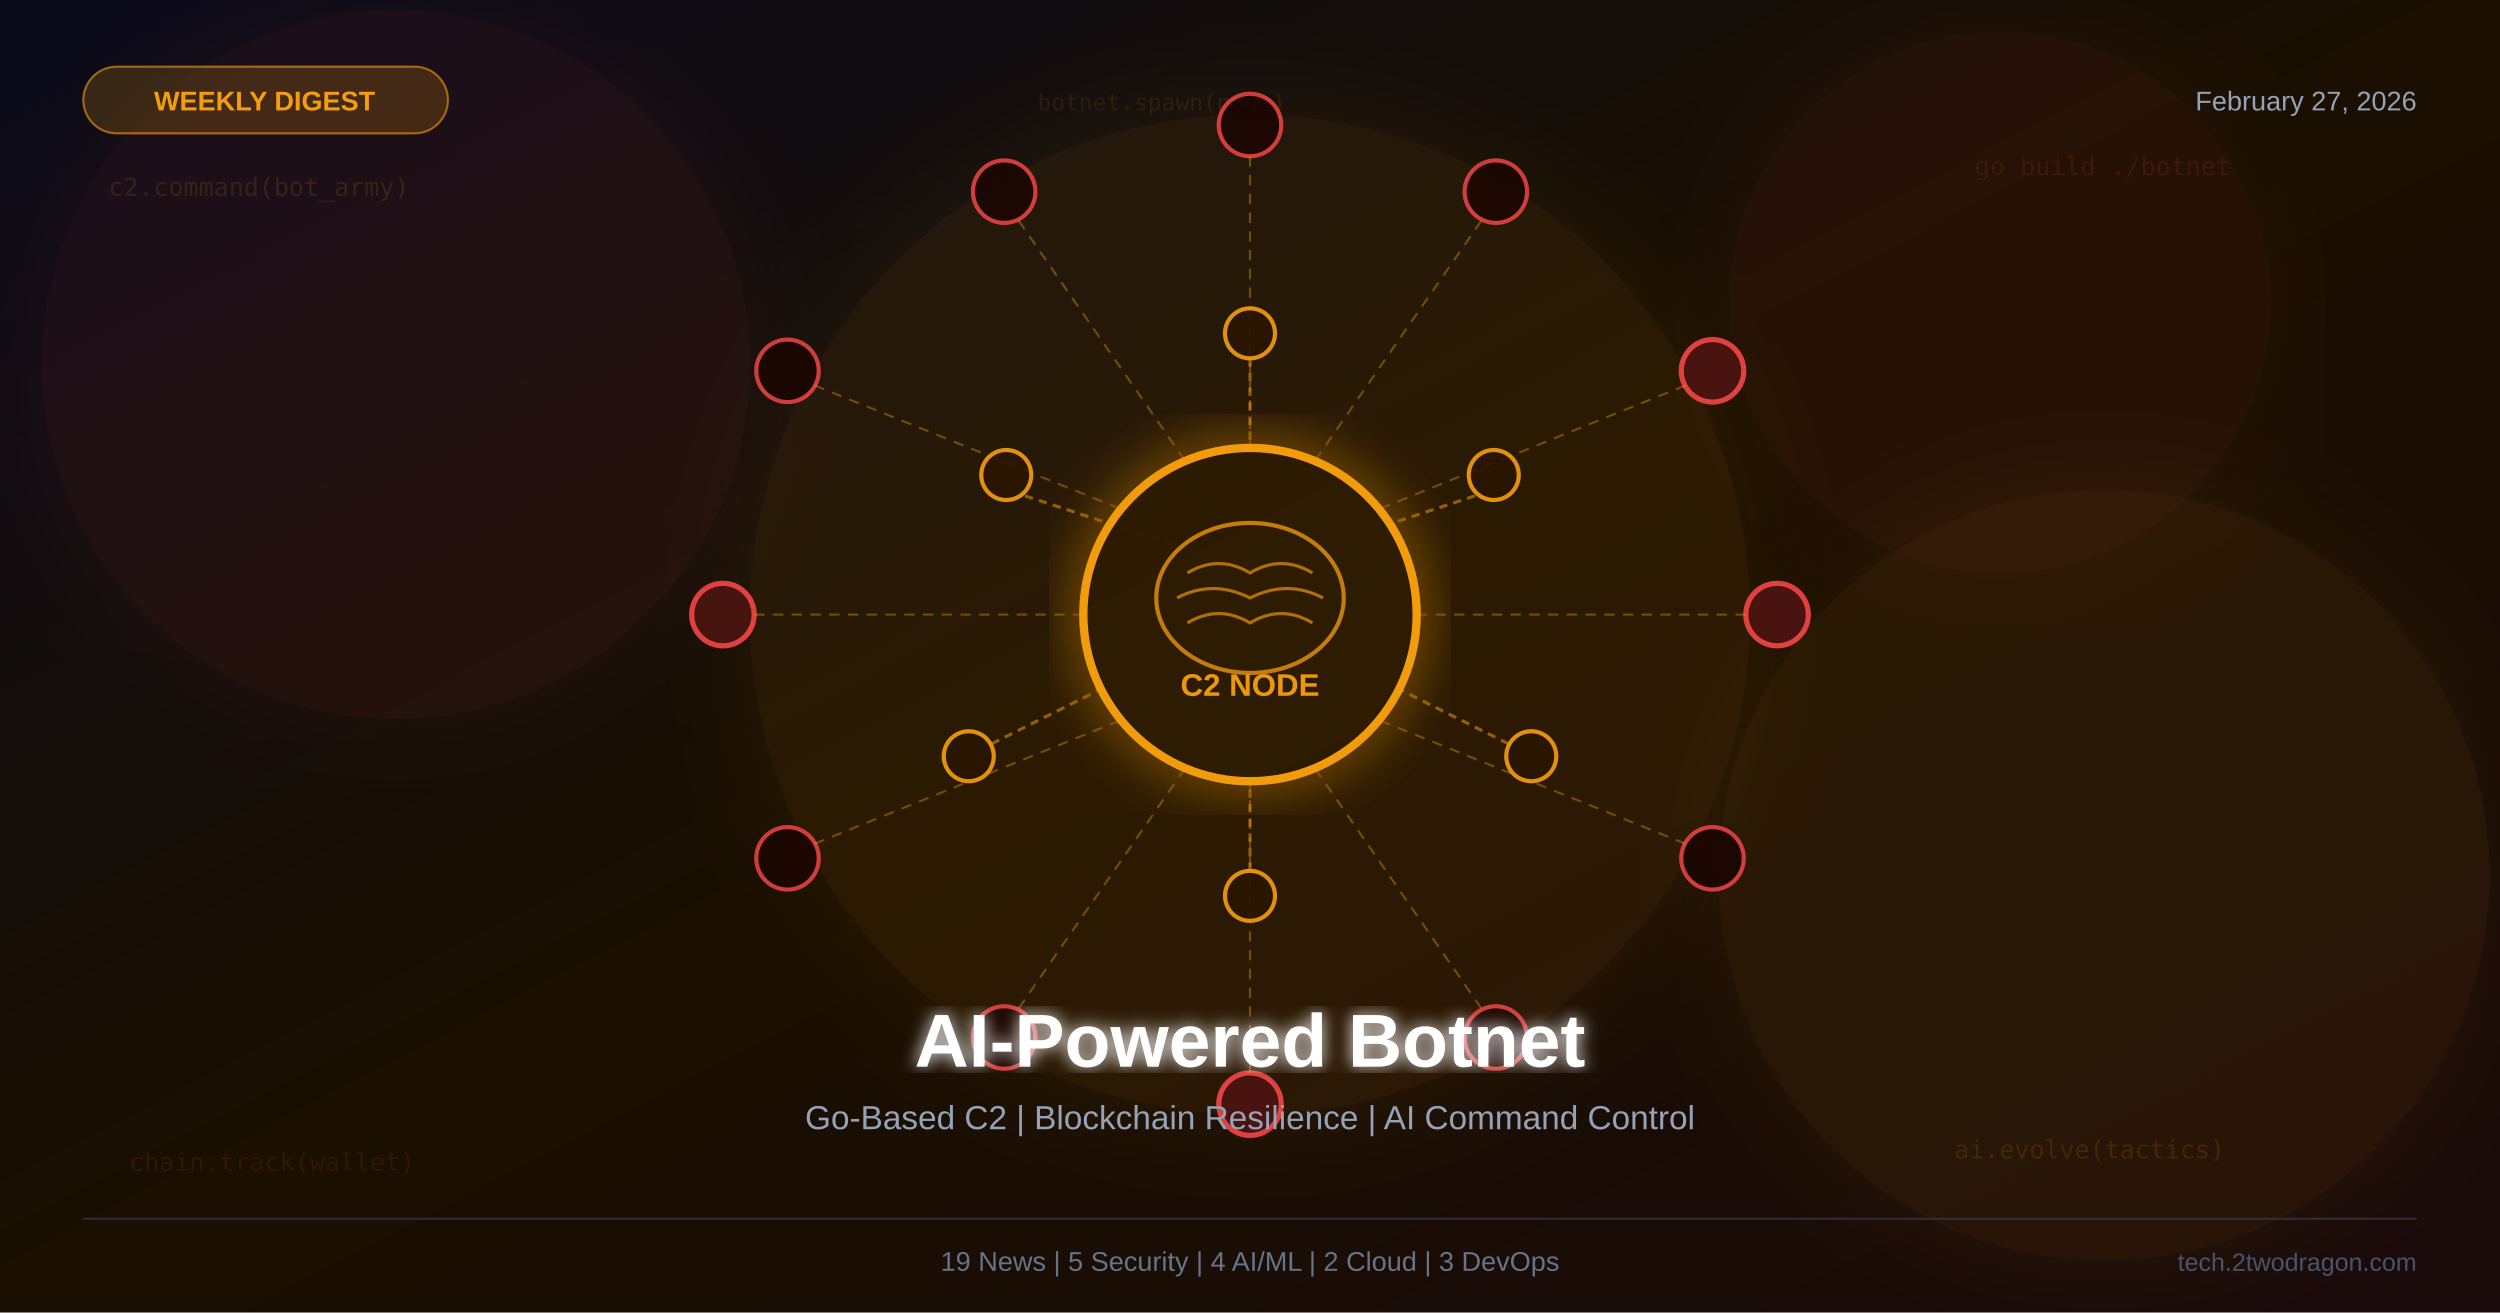
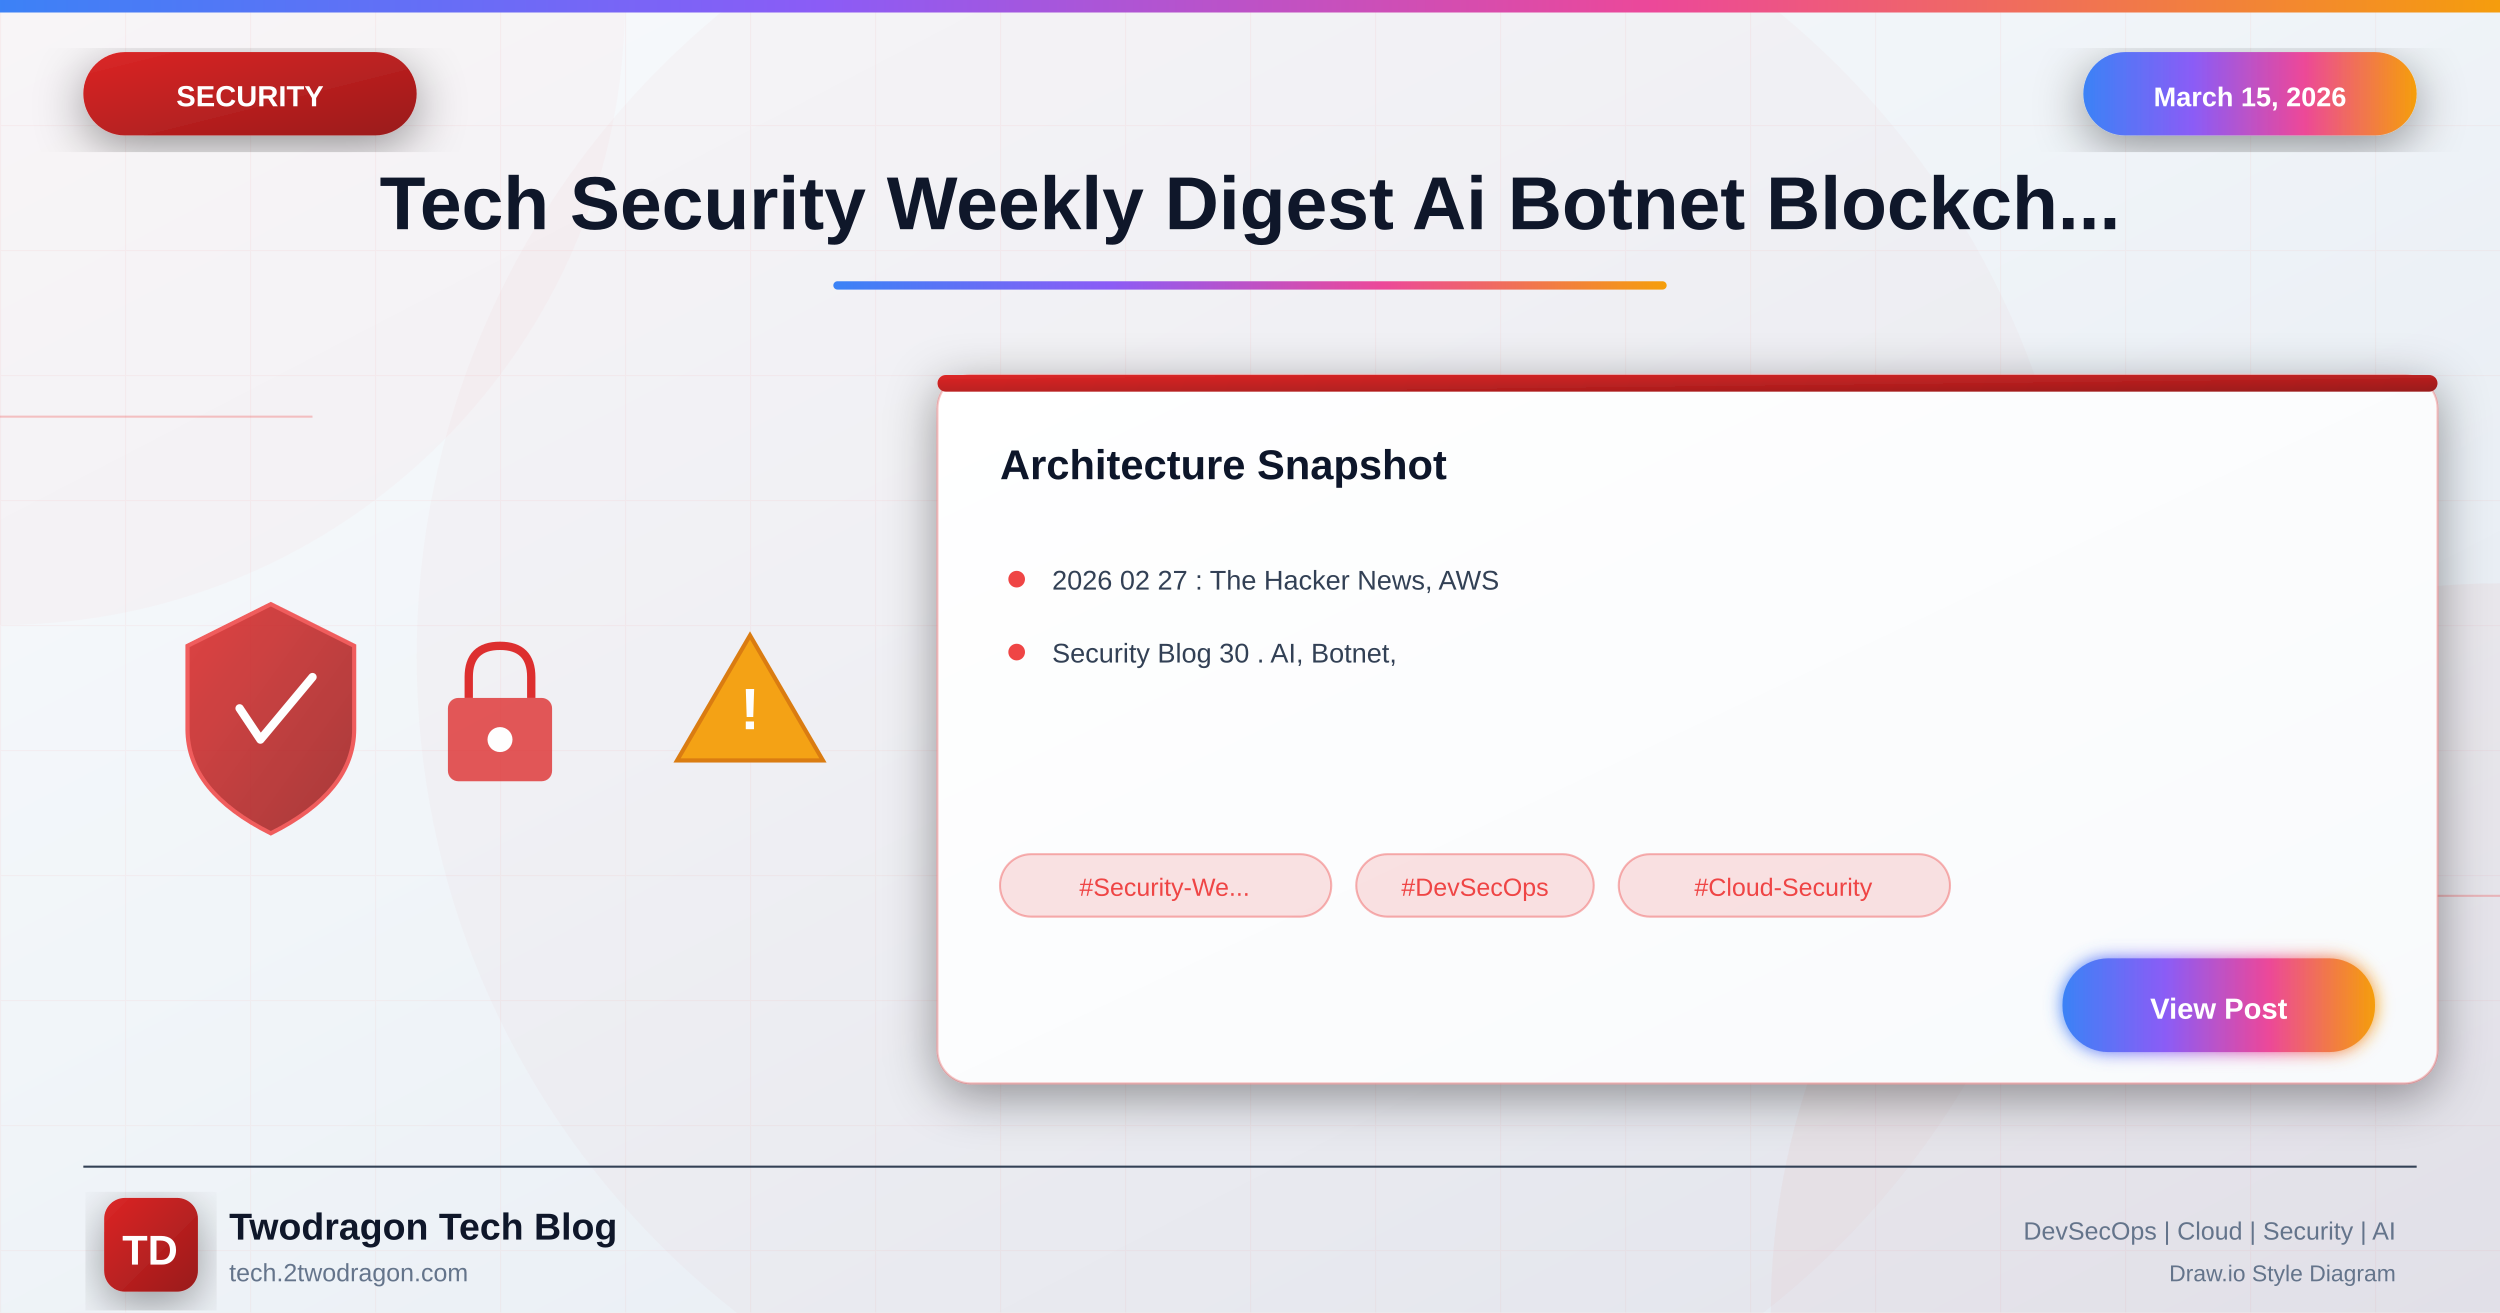
<svg xmlns="http://www.w3.org/2000/svg" viewBox="0 0 1200 630">
  <defs>
-     <linearGradient id="bg" x1="0%" y1="0%" x2="100%" y2="100%">
-       <stop offset="0%" style="stop-color:#0a0a1a" />
-       <stop offset="50%" style="stop-color:#1a0f00" />
-       <stop offset="100%" style="stop-color:#1a0a0a" />
+     <linearGradient id="bgGradient" x1="0%" y1="0%" x2="100%" y2="100%">
+       <stop offset="0%" style="stop-color:#f8fafc" />
+       <stop offset="40%" style="stop-color:#f1f5f9" />
+       <stop offset="100%" style="stop-color:#e2e8f0" />
    </linearGradient>
-     <filter id="ambglow">
-       <feGaussianBlur stdDeviation="25" result="blur" />
-       <feMerge>
-         <feMergeNode in="blur" />
-         <feMergeNode in="SourceGraphic" />
-       </feMerge>
-     </filter>
-     <filter id="c2glow">
-       <feGaussianBlur stdDeviation="12" result="blur" />
-       <feMerge>
-         <feMergeNode in="blur" />
-         <feMergeNode in="SourceGraphic" />
-       </feMerge>
-     </filter>
-     <filter id="textglow">
+     <linearGradient id="securityGradient" x1="0%" y1="0%" x2="100%" y2="100%">
+       <stop offset="0%" style="stop-color:#dc2626" />
+       <stop offset="100%" style="stop-color:#991b1b" />
+     </linearGradient>
+     <linearGradient id="accentGradient" x1="0%" y1="0%" x2="100%" y2="0%">
+       <stop offset="0%" style="stop-color:#3b82f6" />
+       <stop offset="33%" style="stop-color:#8b5cf6" />
+       <stop offset="66%" style="stop-color:#ec4899" />
+       <stop offset="100%" style="stop-color:#f59e0b" />
+     </linearGradient>
+     <linearGradient id="cardGradient" x1="0%" y1="0%" x2="100%" y2="100%">
+       <stop offset="0%" style="stop-color:#ffffff" />
+       <stop offset="100%" style="stop-color:#f8fafc" />
+     </linearGradient>
+     <linearGradient id="fireGradient" x1="0%" y1="100%" x2="0%" y2="0%">
+       <stop offset="0%" style="stop-color:#dc2626" />
+       <stop offset="50%" style="stop-color:#f59e0b" />
+       <stop offset="100%" style="stop-color:#fbbf24" />
+     </linearGradient>
+     <filter id="glow" x="-50%" y="-50%" width="200%" height="200%">
      <feGaussianBlur stdDeviation="4" result="blur" />
      <feMerge>
        <feMergeNode in="blur" />
        <feMergeNode in="SourceGraphic" />
      </feMerge>
    </filter>
+     <filter id="strongGlow" x="-100%" y="-100%" width="300%" height="300%">
+       <feGaussianBlur stdDeviation="8" result="blur" />
+       <feMerge>
+         <feMergeNode in="blur" />
+         <feMergeNode in="blur" />
+         <feMergeNode in="SourceGraphic" />
+       </feMerge>
+     </filter>
+     <filter id="shadow" x="-20%" y="-20%" width="140%" height="140%">
+       <feDropShadow dx="0" dy="6" stdDeviation="12" flood-color="#000" flood-opacity="0.4" />
+     </filter>
+     <filter id="innerGlow">
+       <feGaussianBlur in="SourceAlpha" stdDeviation="3" result="blur" />
+       <feOffset in="blur" dx="0" dy="0" />
+       <feComposite in2="SourceAlpha" operator="arithmetic" k2="-1" k3="1" />
+       <feColorMatrix type="matrix" values="0 0 0 0 1 0 0 0 0 1 0 0 0 0 1 0 0 0 0.5 0" />
+       <feBlend in2="SourceGraphic" />
+     </filter>
  </defs>
-   <rect width="1200" height="630" fill="url(#bg)" />
-   <circle cx="600" cy="295" r="240" fill="#f59e0b" opacity="0.08" filter="url(#ambglow)" />
-   <circle cx="190" cy="175" r="170" fill="#ef4444" opacity="0.07" filter="url(#ambglow)" />
-   <circle cx="1010" cy="420" r="185" fill="#f59e0b" opacity="0.07" filter="url(#ambglow)" />
-   <circle cx="960" cy="145" r="130" fill="#ef4444" opacity="0.06" filter="url(#ambglow)" />
-   <text x="52" y="94" font-family="monospace" font-size="12" fill="#f59e0b" opacity="0.13">c2.command(bot_army)</text>
-   <text x="948" y="84" font-family="monospace" font-size="12" fill="#ef4444" opacity="0.12">go build ./botnet</text>
-   <text x="62" y="562" font-family="monospace" font-size="12" fill="#ef4444" opacity="0.12">chain.track(wallet)</text>
-   <text x="938" y="556" font-family="monospace" font-size="12" fill="#f59e0b" opacity="0.13">ai.evolve(tactics)</text>
-   <text x="498" y="53" font-family="monospace" font-size="11" fill="#f59e0b" opacity="0.10">botnet.spawn(node)</text>
-   <rect x="40" y="32" width="175" height="32" rx="16" fill="#f59e0b" opacity="0.18" />
-   <rect x="40" y="32" width="175" height="32" rx="16" fill="none" stroke="#f59e0b" stroke-width="1" opacity="0.6" />
-   <text x="127" y="53" font-family="Arial,sans-serif" font-size="13" font-weight="bold" fill="#f59e0b" text-anchor="middle">WEEKLY DIGEST</text>
-   <text x="1160" y="53" font-family="Arial,sans-serif" font-size="13" fill="#94a3b8" text-anchor="end">February 27, 2026</text>
-   <circle cx="600" cy="60" r="15" fill="#1a0500" stroke="#ef4444" stroke-width="2" opacity="0.85" />
-   <line x1="600" y1="75" x2="600" y2="215" stroke="#f59e0b" stroke-width="1" stroke-dasharray="5,4" opacity="0.38" />
-   <circle cx="718" cy="92" r="15" fill="#1a0500" stroke="#ef4444" stroke-width="2" opacity="0.85" />
-   <line x1="711" y1="106" x2="623" y2="233" stroke="#f59e0b" stroke-width="1" stroke-dasharray="5,4" opacity="0.38" />
-   <circle cx="822" cy="178" r="15" fill="#1a0500" stroke="#ef4444" stroke-width="2.5" opacity="0.92" />
-   <line x1="809" y1="185" x2="643" y2="252" stroke="#f59e0b" stroke-width="1" stroke-dasharray="5,4" opacity="0.38" />
-   <circle cx="853" cy="295" r="15" fill="#1a0500" stroke="#ef4444" stroke-width="2.5" opacity="0.92" />
-   <line x1="838" y1="295" x2="660" y2="295" stroke="#f59e0b" stroke-width="1" stroke-dasharray="5,4" opacity="0.38" />
-   <circle cx="822" cy="412" r="15" fill="#1a0500" stroke="#ef4444" stroke-width="2" opacity="0.85" />
-   <line x1="809" y1="405" x2="643" y2="338" stroke="#f59e0b" stroke-width="1" stroke-dasharray="5,4" opacity="0.38" />
-   <circle cx="718" cy="498" r="15" fill="#1a0500" stroke="#ef4444" stroke-width="2" opacity="0.85" />
-   <line x1="711" y1="484" x2="623" y2="357" stroke="#f59e0b" stroke-width="1" stroke-dasharray="5,4" opacity="0.38" />
-   <circle cx="600" cy="530" r="15" fill="#1a0500" stroke="#ef4444" stroke-width="2.5" opacity="0.92" />
-   <line x1="600" y1="515" x2="600" y2="375" stroke="#f59e0b" stroke-width="1" stroke-dasharray="5,4" opacity="0.38" />
-   <circle cx="482" cy="498" r="15" fill="#1a0500" stroke="#ef4444" stroke-width="2" opacity="0.85" />
-   <line x1="489" y1="484" x2="577" y2="357" stroke="#f59e0b" stroke-width="1" stroke-dasharray="5,4" opacity="0.38" />
-   <circle cx="378" cy="412" r="15" fill="#1a0500" stroke="#ef4444" stroke-width="2" opacity="0.85" />
-   <line x1="391" y1="405" x2="557" y2="338" stroke="#f59e0b" stroke-width="1" stroke-dasharray="5,4" opacity="0.38" />
-   <circle cx="347" cy="295" r="15" fill="#1a0500" stroke="#ef4444" stroke-width="2.5" opacity="0.92" />
-   <line x1="362" y1="295" x2="540" y2="295" stroke="#f59e0b" stroke-width="1" stroke-dasharray="5,4" opacity="0.38" />
-   <circle cx="378" cy="178" r="15" fill="#1a0500" stroke="#ef4444" stroke-width="2" opacity="0.85" />
-   <line x1="391" y1="185" x2="557" y2="252" stroke="#f59e0b" stroke-width="1" stroke-dasharray="5,4" opacity="0.38" />
-   <circle cx="482" cy="92" r="15" fill="#1a0500" stroke="#ef4444" stroke-width="2" opacity="0.85" />
-   <line x1="489" y1="106" x2="577" y2="233" stroke="#f59e0b" stroke-width="1" stroke-dasharray="5,4" opacity="0.38" />
-   <circle cx="853" cy="295" r="15" fill="#ef4444" opacity="0.22" />
-   <circle cx="347" cy="295" r="15" fill="#ef4444" opacity="0.22" />
-   <circle cx="600" cy="530" r="15" fill="#ef4444" opacity="0.22" />
-   <circle cx="822" cy="178" r="15" fill="#ef4444" opacity="0.22" />
-   <circle cx="600" cy="160" r="12" fill="#2a1500" stroke="#f59e0b" stroke-width="2" opacity="0.90" />
-   <line x1="600" y1="172" x2="600" y2="235" stroke="#f59e0b" stroke-width="1.5" stroke-dasharray="4,3" opacity="0.52" />
-   <circle cx="717" cy="228" r="12" fill="#2a1500" stroke="#f59e0b" stroke-width="2" opacity="0.90" />
-   <line x1="708" y1="238" x2="632" y2="263" stroke="#f59e0b" stroke-width="1.5" stroke-dasharray="4,3" opacity="0.52" />
-   <circle cx="735" cy="363" r="12" fill="#2a1500" stroke="#f59e0b" stroke-width="2" opacity="0.90" />
-   <line x1="724" y1="357" x2="650" y2="320" stroke="#f59e0b" stroke-width="1.5" stroke-dasharray="4,3" opacity="0.52" />
-   <circle cx="600" cy="430" r="12" fill="#2a1500" stroke="#f59e0b" stroke-width="2" opacity="0.90" />
-   <line x1="600" y1="418" x2="600" y2="375" stroke="#f59e0b" stroke-width="1.5" stroke-dasharray="4,3" opacity="0.52" />
-   <circle cx="465" cy="363" r="12" fill="#2a1500" stroke="#f59e0b" stroke-width="2" opacity="0.90" />
-   <line x1="476" y1="357" x2="550" y2="320" stroke="#f59e0b" stroke-width="1.5" stroke-dasharray="4,3" opacity="0.52" />
-   <circle cx="483" cy="228" r="12" fill="#2a1500" stroke="#f59e0b" stroke-width="2" opacity="0.90" />
-   <line x1="492" y1="238" x2="568" y2="263" stroke="#f59e0b" stroke-width="1.5" stroke-dasharray="4,3" opacity="0.52" />
-   <circle cx="600" cy="295" r="80" fill="#150800" stroke="#f59e0b" stroke-width="4" opacity="0.98" filter="url(#c2glow)" />
-   <circle cx="600" cy="295" r="80" fill="#f59e0b" opacity="0.10" />
-   <ellipse cx="600" cy="287" rx="45" ry="36" fill="none" stroke="#f59e0b" stroke-width="2" opacity="0.75" />
-   <path d="M570 275 Q585 266 600 275 Q615 266 630 275" fill="none" stroke="#f59e0b" stroke-width="1.5" opacity="0.65" />
-   <path d="M565 287 Q582 278 600 287 Q618 278 635 287" fill="none" stroke="#f59e0b" stroke-width="1.5" opacity="0.65" />
-   <path d="M570 299 Q585 290 600 299 Q615 290 630 299" fill="none" stroke="#f59e0b" stroke-width="1.5" opacity="0.65" />
-   <text x="600" y="334" font-family="Arial,sans-serif" font-size="15" font-weight="bold" fill="#f59e0b" text-anchor="middle" opacity="0.95">C2 NODE</text>
-   <text x="600" y="512" font-family="Arial,sans-serif" font-size="36" font-weight="bold" fill="white" text-anchor="middle" filter="url(#textglow)">AI-Powered Botnet</text>
-   <text x="600" y="542" font-family="Arial,sans-serif" font-size="16" fill="#94a3b8" text-anchor="middle">Go-Based C2 | Blockchain Resilience | AI Command Control</text>
-   <line x1="40" y1="585" x2="1160" y2="585" stroke="#334155" stroke-width="1" opacity="0.6" />
-   <text x="600" y="610" font-family="Arial,sans-serif" font-size="13" fill="#64748b" text-anchor="middle">19 News | 5 Security | 4 AI/ML | 2 Cloud | 3 DevOps</text>
-   <text x="1160" y="610" font-family="Arial,sans-serif" font-size="12" fill="#475569" text-anchor="end">tech.2twodragon.com</text>
+   <rect width="1200" height="630" fill="url(#bgGradient)" />
+   <pattern id="grid" width="60" height="60" patternUnits="userSpaceOnUse">
+     <path d="M 60 0 L 0 0 0 60" fill="none" stroke="#ef4444" stroke-opacity="0.05" stroke-width="1" />
+   </pattern>
+   <rect width="1200" height="630" fill="url(#grid)" />
+   <circle cx="0" cy="0" r="300" fill="#ef4444" fill-opacity="0.03" />
+   <circle cx="1200" cy="630" r="350" fill="#dc2626" fill-opacity="0.04" />
+   <circle cx="600" cy="315" r="400" fill="#dc2626" fill-opacity="0.02" />
+   <line x1="0" y1="200" x2="150" y2="200" stroke="#ef4444" stroke-width="1" opacity="0.3" />
+   <line x1="1050" y1="430" x2="1200" y2="430" stroke="#ef4444" stroke-width="1" opacity="0.3" />
+   <rect x="0" y="0" width="1200" height="6" fill="url(#accentGradient)" />
+   <g filter="url(#shadow)">
+     <rect x="40" y="25" width="160" height="40" rx="20" fill="url(#securityGradient)" />
+     <text x="120" y="51" font-family="Arial, sans-serif" font-size="14" font-weight="bold" fill="white" text-anchor="middle">SECURITY</text>
+   </g>
+   <g filter="url(#shadow)">
+     <rect x="1000" y="25" width="160" height="40" rx="20" fill="url(#accentGradient)" />
+     <text x="1080" y="51" font-family="Arial, sans-serif" font-size="13" font-weight="bold" fill="white" text-anchor="middle">March 15, 2026</text>
+   </g>
+   <text x="600" y="110" font-family="Arial, sans-serif" font-size="36" font-weight="bold" fill="#0f172a" text-anchor="middle">Tech Security Weekly Digest Ai Botnet Blockch...</text>
+   <rect x="400" y="135" width="400" height="4" rx="2" fill="url(#accentGradient)" />
+   <g opacity="0.95">
+     <g transform="translate(80, 280)">
+       <path d="M50 10 L90 30 L90 70 Q90 100 50 120 Q10 100 10 70 L10 30 Z" fill="url(#securityGradient)" stroke="#ef4444" stroke-width="2" opacity="0.9" />
+       <path d="M35 60 L45 75 L70 45" fill="none" stroke="white" stroke-width="4" stroke-linecap="round" stroke-linejoin="round" />
+     </g>
+     <g transform="translate(200, 300)">
+       <rect x="15" y="35" width="50" height="40" rx="5" fill="#dc2626" opacity="0.8" />
+       <path d="M25 35 L25 25 Q25 10 40 10 Q55 10 55 25 L55 35" fill="none" stroke="#dc2626" stroke-width="4" />
+       <circle cx="40" cy="55" r="6" fill="white" />
+     </g>
+     <g transform="translate(320, 290)">
+       <path d="M40 15 L75 75 L5 75 Z" fill="#f59e0b" stroke="#d97706" stroke-width="2" />
+       <text x="40" y="60" font-family="Arial, sans-serif" font-size="28" font-weight="bold" fill="white" text-anchor="middle">!</text>
+     </g>
+   </g>
+   <g transform="translate(450, 180)" filter="url(#shadow)">
+     <rect width="720" height="340" rx="16" fill="url(#cardGradient)" stroke="#ef4444" stroke-width="1" stroke-opacity="0.3" />
+     <rect x="0" y="0" width="720" height="8" rx="4" fill="url(#securityGradient)" />
+     <text x="30" y="50" font-family="Arial, sans-serif" font-size="20" font-weight="bold" fill="#0f172a">Architecture Snapshot</text>
+     <g transform="translate(30, 90)">
+       <circle cx="8" cy="8" r="4" fill="#ef4444" />
+       <text x="25" y="13" font-family="Arial, sans-serif" font-size="13" fill="#334155">2026 02 27 : The Hacker News, AWS</text>
+     </g>
+     <g transform="translate(30, 125)">
+       <circle cx="8" cy="8" r="4" fill="#ef4444" />
+       <text x="25" y="13" font-family="Arial, sans-serif" font-size="13" fill="#334155">Security Blog 30 . AI, Botnet,</text>
+     </g>
+     <g transform="translate(30, 230)">
+       <rect x="0" y="0" width="159" height="30" rx="15" fill="#ef4444" fill-opacity="0.15" stroke="#ef4444" stroke-width="1" stroke-opacity="0.4" />
+       <text x="79" y="20" font-family="Arial, sans-serif" font-size="12" fill="#ef4444" text-anchor="middle">#Security-We...</text>
+       <rect x="171" y="0" width="114" height="30" rx="15" fill="#ef4444" fill-opacity="0.15" stroke="#ef4444" stroke-width="1" stroke-opacity="0.4" />
+       <text x="228" y="20" font-family="Arial, sans-serif" font-size="12" fill="#ef4444" text-anchor="middle">#DevSecOps</text>
+       <rect x="297" y="0" width="159" height="30" rx="15" fill="#ef4444" fill-opacity="0.15" stroke="#ef4444" stroke-width="1" stroke-opacity="0.4" />
+       <text x="376" y="20" font-family="Arial, sans-serif" font-size="12" fill="#ef4444" text-anchor="middle">#Cloud-Security</text>
+     </g>
+     <g transform="translate(540, 280)">
+       <rect width="150" height="45" rx="22" fill="url(#accentGradient)" filter="url(#glow)" />
+       <text x="75" y="29" font-family="Arial, sans-serif" font-size="14" font-weight="bold" fill="white" text-anchor="middle">View Post</text>
+     </g>
+   </g>
+   <line x1="40" y1="560" x2="1160" y2="560" stroke="#334155" stroke-width="1" />
+   <g transform="translate(50, 575)">
+     <rect width="45" height="45" rx="10" fill="url(#securityGradient)" filter="url(#shadow)" />
+     <text x="22" y="32" font-family="Arial, sans-serif" font-size="20" font-weight="bold" fill="white" text-anchor="middle">TD</text>
+   </g>
+   <text x="110" y="595" font-family="Arial, sans-serif" font-size="18" font-weight="bold" fill="#0f172a">Twodragon Tech Blog</text>
+   <text x="110" y="615" font-family="Arial, sans-serif" font-size="12" fill="#64748b">tech.2twodragon.com</text>
+   <text x="1150" y="595" font-family="Arial, sans-serif" font-size="12" fill="#64748b" text-anchor="end">DevSecOps | Cloud | Security | AI</text>
+   <text x="1150" y="615" font-family="Arial, sans-serif" font-size="11" fill="#64748b" text-anchor="end">Draw.io Style Diagram</text>
</svg>
